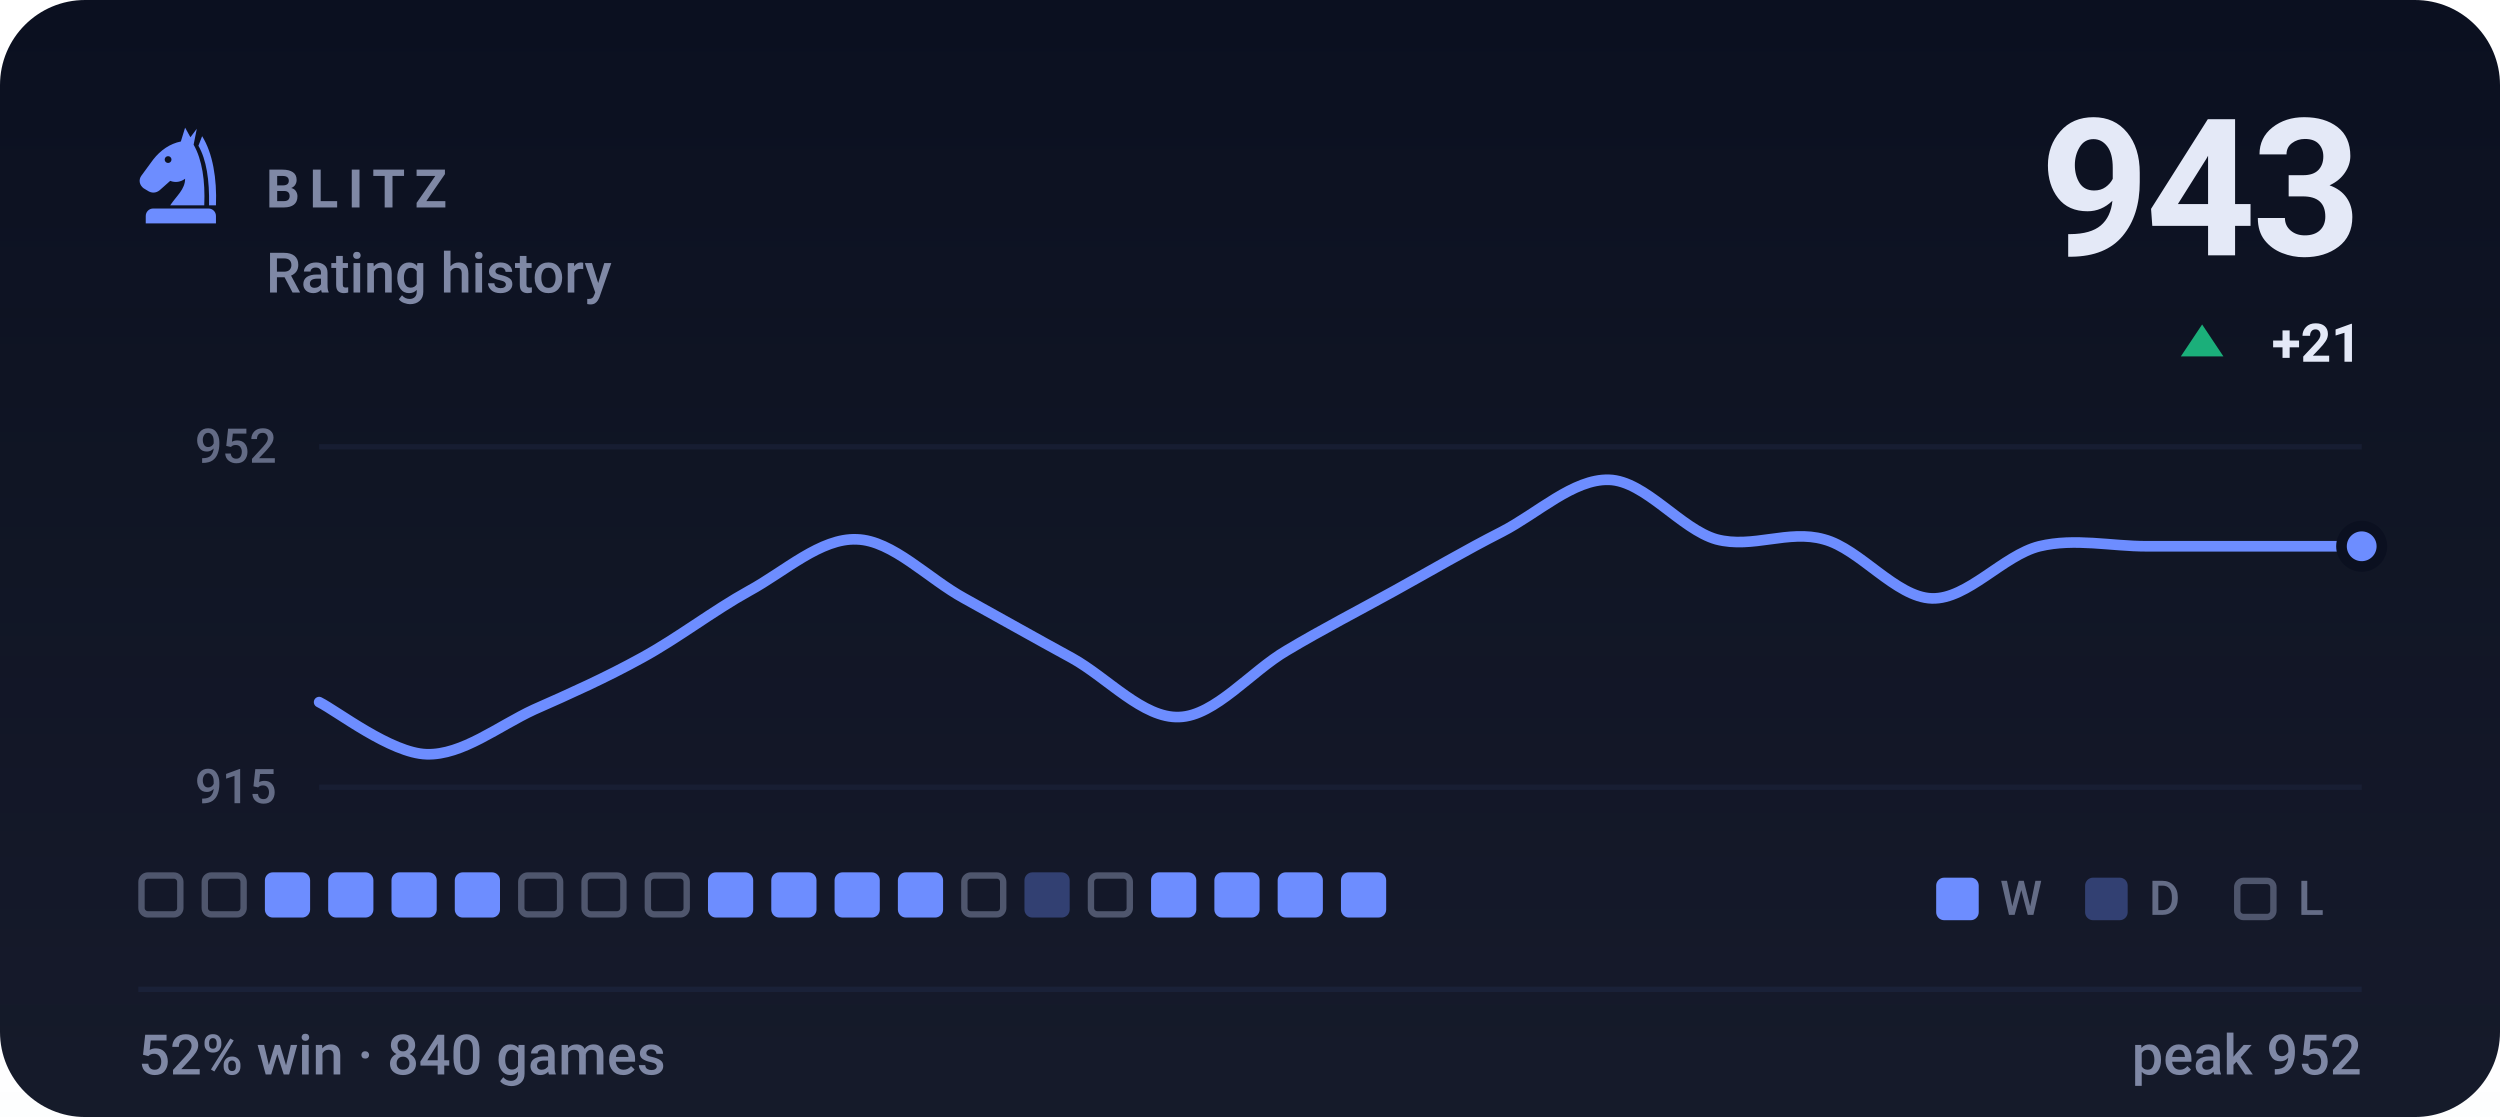
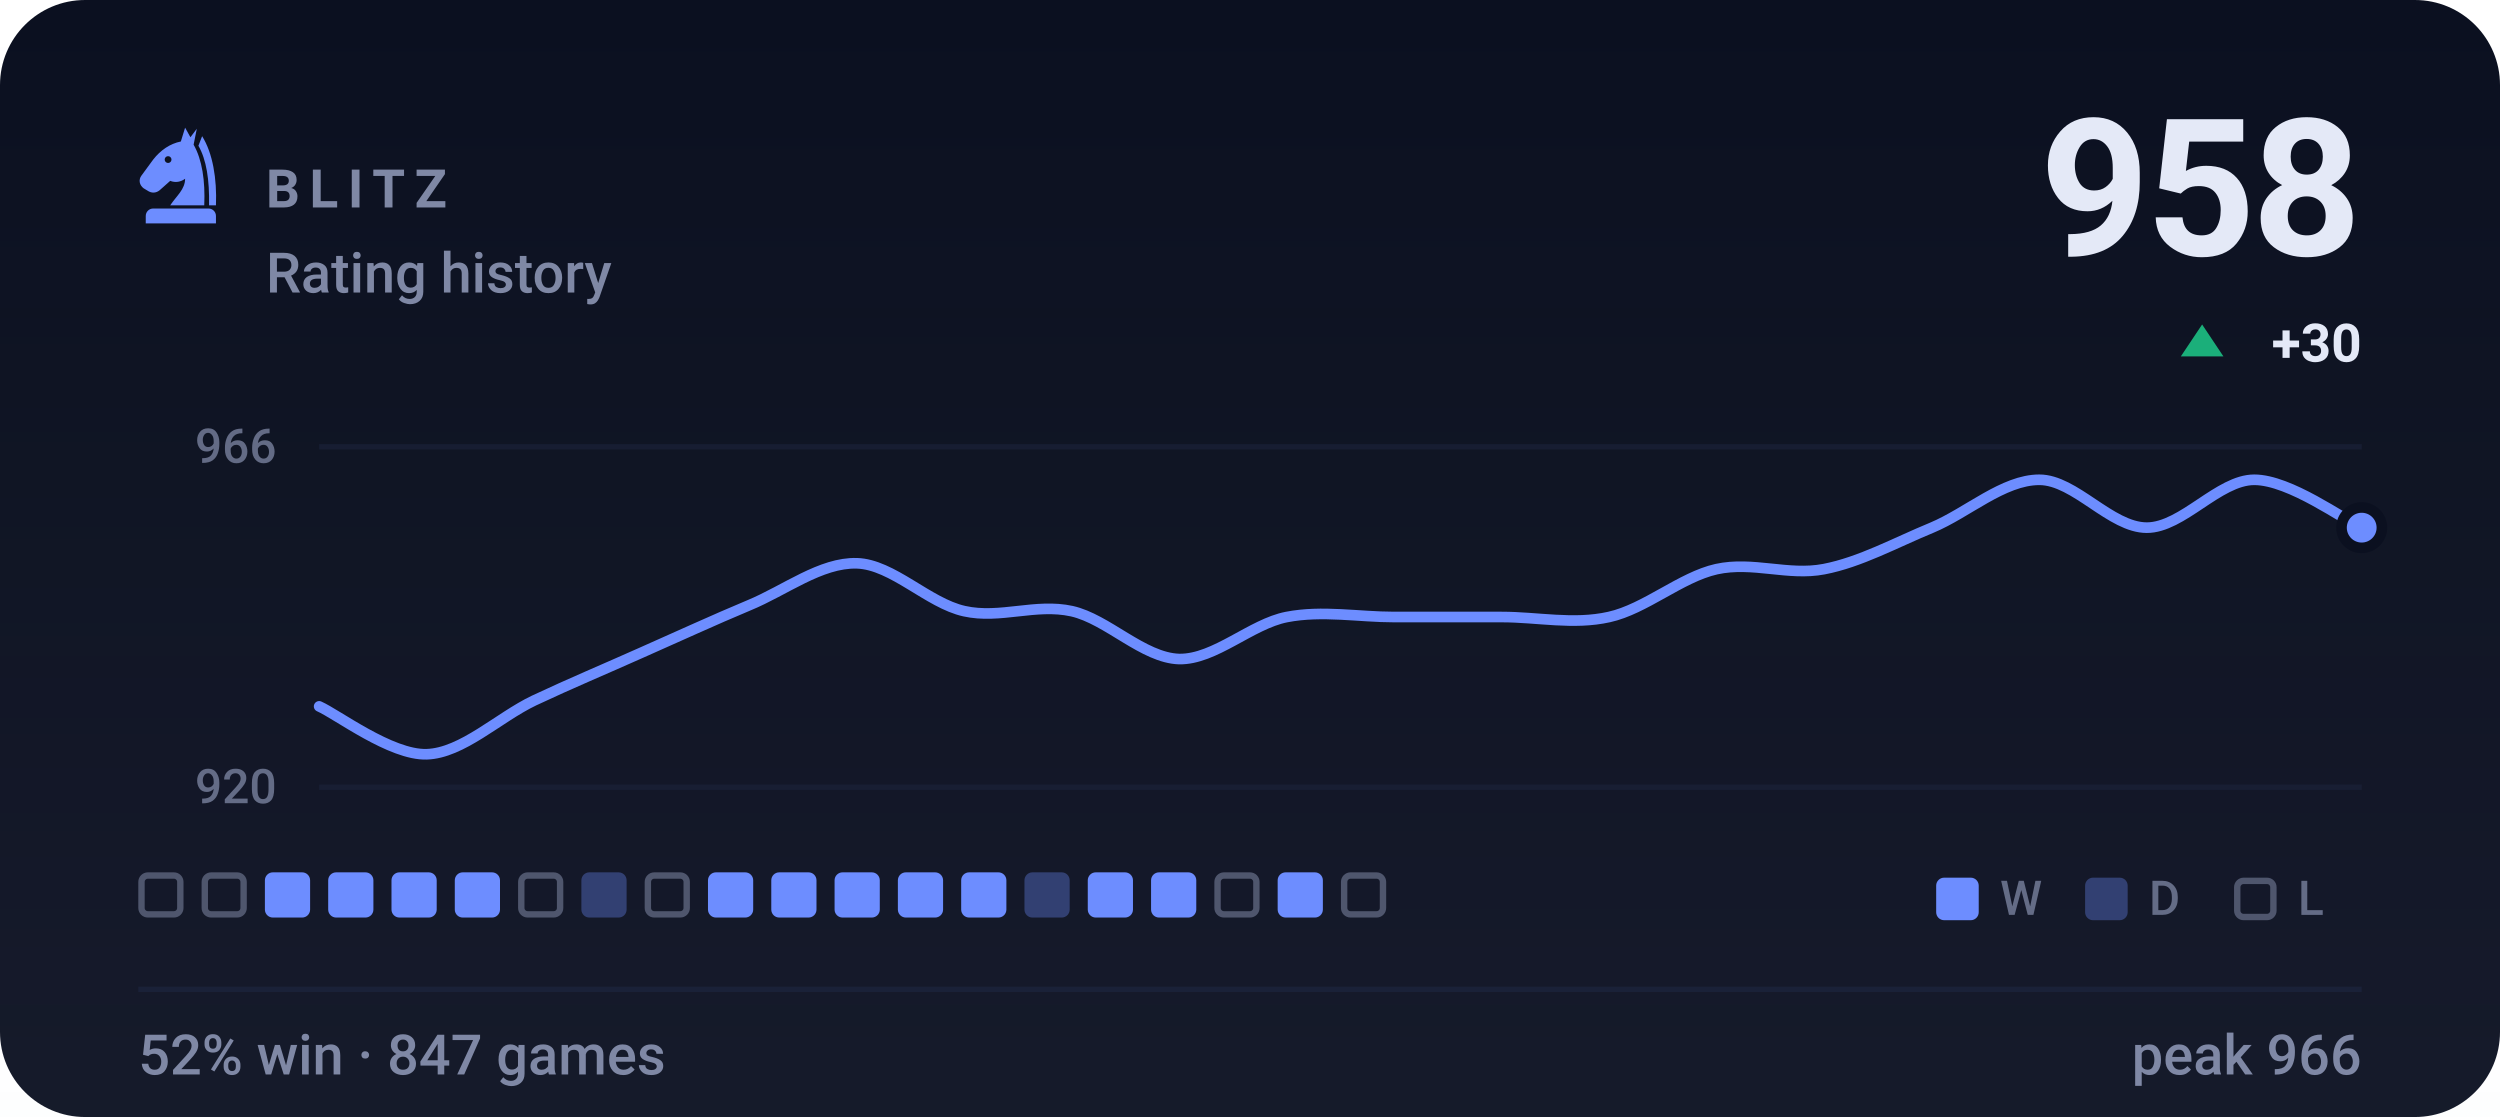
- <svg xmlns="http://www.w3.org/2000/svg" viewBox="0 0 470 210" width="470" height="210" role="img" aria-label="BLITZ rating history, currently 943, 52% win rate over 840 games">
+ <svg xmlns="http://www.w3.org/2000/svg" viewBox="0 0 470 210" width="470" height="210" role="img" aria-label="BLITZ rating history, currently 958, 52% win rate over 847 games">
  <style>svg{font-family:-apple-system,BlinkMacSystemFont,'Segoe UI',Roboto,'Helvetica Neue',Arial,sans-serif}text{fill:#e4e9f7;white-space:pre}.bg{fill:#0b1020}.acc{fill:#6d8dff}.win{fill:#1baf7a}.draw{fill:#8b8f96}.loss{fill:#d03b3b}.lbl{font-size:10px;font-weight:600;letter-spacing:.18em;fill:#7f88a5}.cap{font-size:10.5px;font-weight:500;fill:#7f88a5}.num{font-family:-apple-system,BlinkMacSystemFont,'Segoe UI',Roboto,'Helvetica Neue',Arial,sans-serif;font-weight:700;letter-spacing:-.02em}.tick{font-size:9px;font-weight:500;fill:#7f88a5;opacity:.75}.dl{font-size:10px;font-weight:600}.rule{stroke:#1a2138;stroke-width:1;fill:none}.grid{stroke:#1a2138;stroke-width:1;fill:none;opacity:.7}.ln{fill:none;stroke:#6d8dff;stroke-width:2;stroke-linecap:round;stroke-linejoin:round}.ring{stroke:#0b1020;stroke-width:2}.hollow{fill:none;stroke-width:1.5}.sq{fill:#e4e9f7;opacity:.035}</style>
  <rect class="bg" width="470" height="210" rx="16" />
  <defs>
    <linearGradient id="gp" x1="0" y1="0" x2="0" y2="1">
      <stop offset="0" stop-color="#e4e9f7" stop-opacity="0" />
      <stop offset="1" stop-color="#e4e9f7" stop-opacity=".05" />
    </linearGradient>
  </defs>
  <rect width="470" height="210" fill="url(#gp)" />
  <g class="acc" transform="translate(24.0,22.8) scale(0.2)">
    <path fill-rule="evenodd" d="M54 6L50 19C40 21 31 27 24 36L13 51C10 55 11 60 15 63L20 66C24 68 28 67 31 64L40 56C45 58 50 57 54 54C54 64 46 70 40 79H72C73 56 70 36 62 22L65 7L59 15zM41.2 36a3.2 3.2 0 1 0-6.4 0 3.2 3.2 0 1 0 6.4 0z" />
    <path d="M70 14C80 30 84 54 83 79H76.5C77 55 74 36 66.5 23z" />
    <path d="M24 82h52a7 7 0 0 1 7 7v7H17v-7a7 7 0 0 1 7-7z" />
  </g>
  <text class="lbl" x="50" y="39">BLITZ</text>
  <text class="cap" x="50" y="55">Rating history</text>
-   <text class="num" x="444" y="48" text-anchor="end" style="font-size:36px">943</text>
+   <text class="num" x="444" y="48" text-anchor="end" style="font-size:36px">958</text>
  <path fill="#1baf7a" d="M414 61L418 67H410Z" />
-   <text class="dl" x="444" y="68" text-anchor="end" fill="#1baf7a">+21</text>
+   <text class="dl" x="444" y="68" text-anchor="end" fill="#1baf7a">+30</text>
  <line class="grid" x1="60" y1="84" x2="444" y2="84" />
  <line class="grid" x1="60" y1="148" x2="444" y2="148" />
-   <text class="tick" x="52" y="87" text-anchor="end">952</text>
-   <text class="tick" x="52" y="151" text-anchor="end">915</text>
-   <path class="ln" d="M60.0 132.0C63.4 133.7 73.5 141.6 80.2 141.8C86.9 142.0 93.7 136.5 100.4 133.4C107.2 130.4 113.9 127.4 120.6 123.7C127.4 120.0 134.1 114.8 140.8 111.1C147.6 107.4 154.3 101.1 161.1 101.4C167.8 101.6 174.5 108.8 181.3 112.5C188.0 116.2 194.7 120.0 201.5 123.7C208.2 127.4 214.9 135.1 221.7 134.8C228.4 134.6 235.2 126.2 241.9 122.3C248.6 118.3 255.4 114.8 262.1 111.1C268.8 107.4 275.6 103.4 282.3 100.0C289.1 96.5 295.8 90.0 302.5 90.2C309.3 90.4 316.0 99.5 322.7 101.4C329.5 103.2 336.2 99.5 342.9 101.4C349.7 103.2 356.4 112.3 363.2 112.5C369.9 112.7 376.6 104.4 383.4 102.7C390.1 101.1 396.8 102.7 403.6 102.7C410.3 102.7 417.1 102.7 423.8 102.7C430.5 102.7 440.6 102.7 444.0 102.7" />
-   <circle class="acc ring" cx="444.0" cy="102.7" r="3.8" />
+   <text class="tick" x="52" y="87" text-anchor="end">966</text>
+   <text class="tick" x="52" y="151" text-anchor="end">920</text>
+   <path class="ln" d="M60.0 132.8C63.4 134.3 73.5 142.0 80.2 141.8C86.9 141.6 93.7 134.9 100.4 131.7C107.2 128.5 113.9 125.7 120.6 122.7C127.4 119.7 134.1 116.6 140.8 113.8C147.6 111.0 154.3 105.7 161.1 105.9C167.8 106.1 174.5 113.4 181.3 114.9C188.0 116.4 194.7 113.4 201.5 114.9C208.2 116.4 214.9 123.7 221.7 123.9C228.4 124.0 235.2 117.3 241.9 116.0C248.6 114.7 255.4 116.0 262.1 116.0C268.8 116.0 275.6 116.0 282.3 116.0C289.1 116.0 295.8 117.5 302.5 116.0C309.3 114.5 316.0 108.5 322.7 107.0C329.5 105.5 336.2 108.3 342.9 107.0C349.7 105.7 356.4 102.0 363.2 99.2C369.9 96.4 376.6 90.2 383.4 90.2C390.1 90.2 396.8 99.2 403.6 99.2C410.3 99.2 417.1 90.2 423.8 90.2C430.5 90.2 440.6 97.7 444.0 99.2" />
+   <circle class="acc ring" cx="444.0" cy="99.2" r="3.8" />
  <rect x="26.6" y="164.6" width="7.3" height="7.3" rx="1.2" fill="none" stroke="#7f88a5" stroke-width="1.2" opacity=".55" />
  <rect x="38.5" y="164.6" width="7.3" height="7.3" rx="1.2" fill="none" stroke="#7f88a5" stroke-width="1.2" opacity=".55" />
  <rect x="49.8" y="164" width="8.5" height="8.5" rx="1.5" fill="#6d8dff" />
  <rect x="61.7" y="164" width="8.5" height="8.5" rx="1.5" fill="#6d8dff" />
  <rect x="73.6" y="164" width="8.5" height="8.5" rx="1.5" fill="#6d8dff" />
  <rect x="85.5" y="164" width="8.5" height="8.5" rx="1.5" fill="#6d8dff" />
  <rect x="98.0" y="164.6" width="7.3" height="7.3" rx="1.2" fill="none" stroke="#7f88a5" stroke-width="1.2" opacity=".55" />
-   <rect x="109.9" y="164.6" width="7.3" height="7.3" rx="1.2" fill="none" stroke="#7f88a5" stroke-width="1.2" opacity=".55" />
+   <rect x="109.3" y="164" width="8.5" height="8.5" rx="1.5" fill="#6d8dff" opacity=".34" />
  <rect x="121.8" y="164.6" width="7.3" height="7.3" rx="1.2" fill="none" stroke="#7f88a5" stroke-width="1.2" opacity=".55" />
  <rect x="133.1" y="164" width="8.5" height="8.5" rx="1.5" fill="#6d8dff" />
  <rect x="145.0" y="164" width="8.5" height="8.5" rx="1.5" fill="#6d8dff" />
  <rect x="156.9" y="164" width="8.5" height="8.5" rx="1.5" fill="#6d8dff" />
  <rect x="168.8" y="164" width="8.5" height="8.5" rx="1.5" fill="#6d8dff" />
-   <rect x="181.3" y="164.6" width="7.3" height="7.3" rx="1.2" fill="none" stroke="#7f88a5" stroke-width="1.2" opacity=".55" />
+   <rect x="180.7" y="164" width="8.5" height="8.5" rx="1.5" fill="#6d8dff" />
  <rect x="192.6" y="164" width="8.5" height="8.5" rx="1.5" fill="#6d8dff" opacity=".34" />
-   <rect x="205.1" y="164.6" width="7.3" height="7.3" rx="1.2" fill="none" stroke="#7f88a5" stroke-width="1.2" opacity=".55" />
+   <rect x="204.5" y="164" width="8.5" height="8.5" rx="1.5" fill="#6d8dff" />
  <rect x="216.4" y="164" width="8.5" height="8.5" rx="1.5" fill="#6d8dff" />
-   <rect x="228.3" y="164" width="8.5" height="8.5" rx="1.5" fill="#6d8dff" />
+   <rect x="228.9" y="164.6" width="7.3" height="7.3" rx="1.2" fill="none" stroke="#7f88a5" stroke-width="1.2" opacity=".55" />
  <rect x="240.2" y="164" width="8.5" height="8.5" rx="1.5" fill="#6d8dff" />
-   <rect x="252.1" y="164" width="8.5" height="8.5" rx="1.5" fill="#6d8dff" />
+   <rect x="252.7" y="164.6" width="7.3" height="7.3" rx="1.2" fill="none" stroke="#7f88a5" stroke-width="1.2" opacity=".55" />
  <rect x="364" y="165" width="8" height="8" rx="1.5" fill="#6d8dff" />
  <text class="tick" x="376" y="172">W</text>
  <rect x="392" y="165" width="8" height="8" rx="1.5" fill="#6d8dff" opacity=".34" />
  <text class="tick" x="404" y="172">D</text>
  <rect x="420.6" y="165.6" width="6.8" height="6.8" rx="1.2" fill="none" stroke="#7f88a5" stroke-width="1.2" opacity=".55" />
  <text class="tick" x="432" y="172">L</text>
  <line class="rule" x1="26" y1="186" x2="444" y2="186" />
-   <text class="cap" x="26" y="202">52% win · 840 games</text>
-   <text class="cap" x="444" y="202" text-anchor="end">peak 952</text>
+   <text class="cap" x="26" y="202">52% win · 847 games</text>
+   <text class="cap" x="444" y="202" text-anchor="end">peak 966</text>
</svg>
